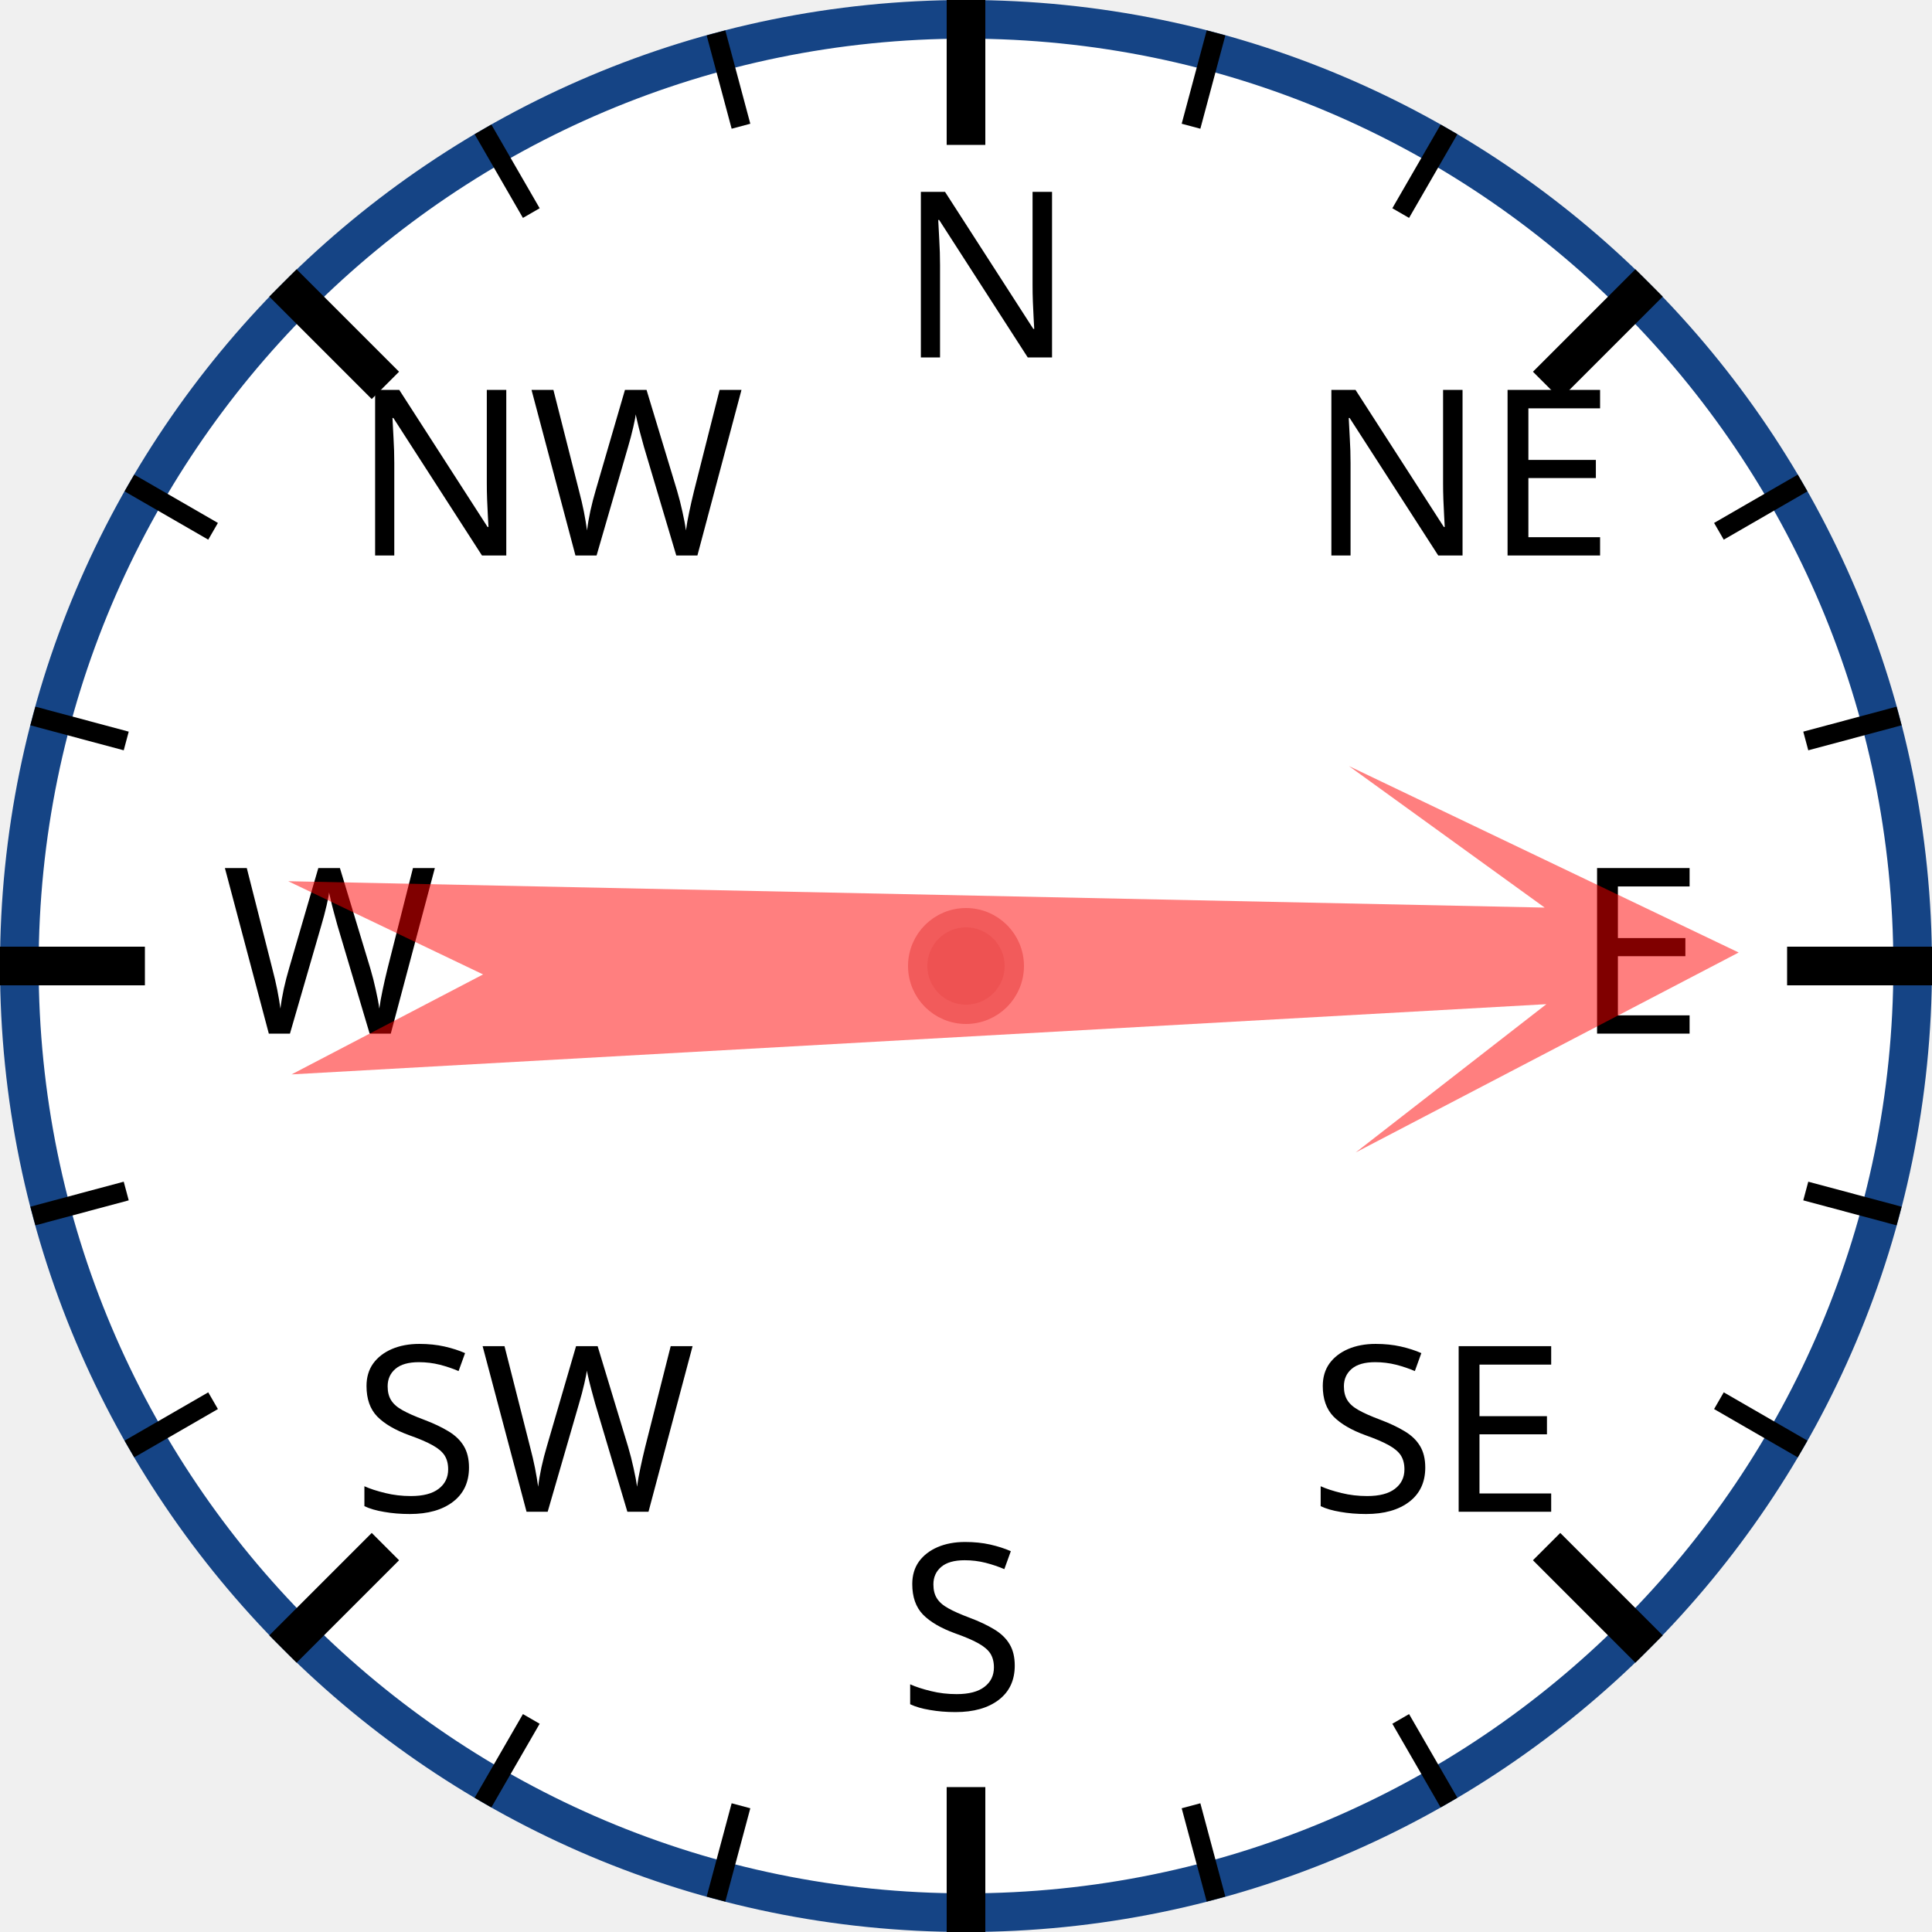
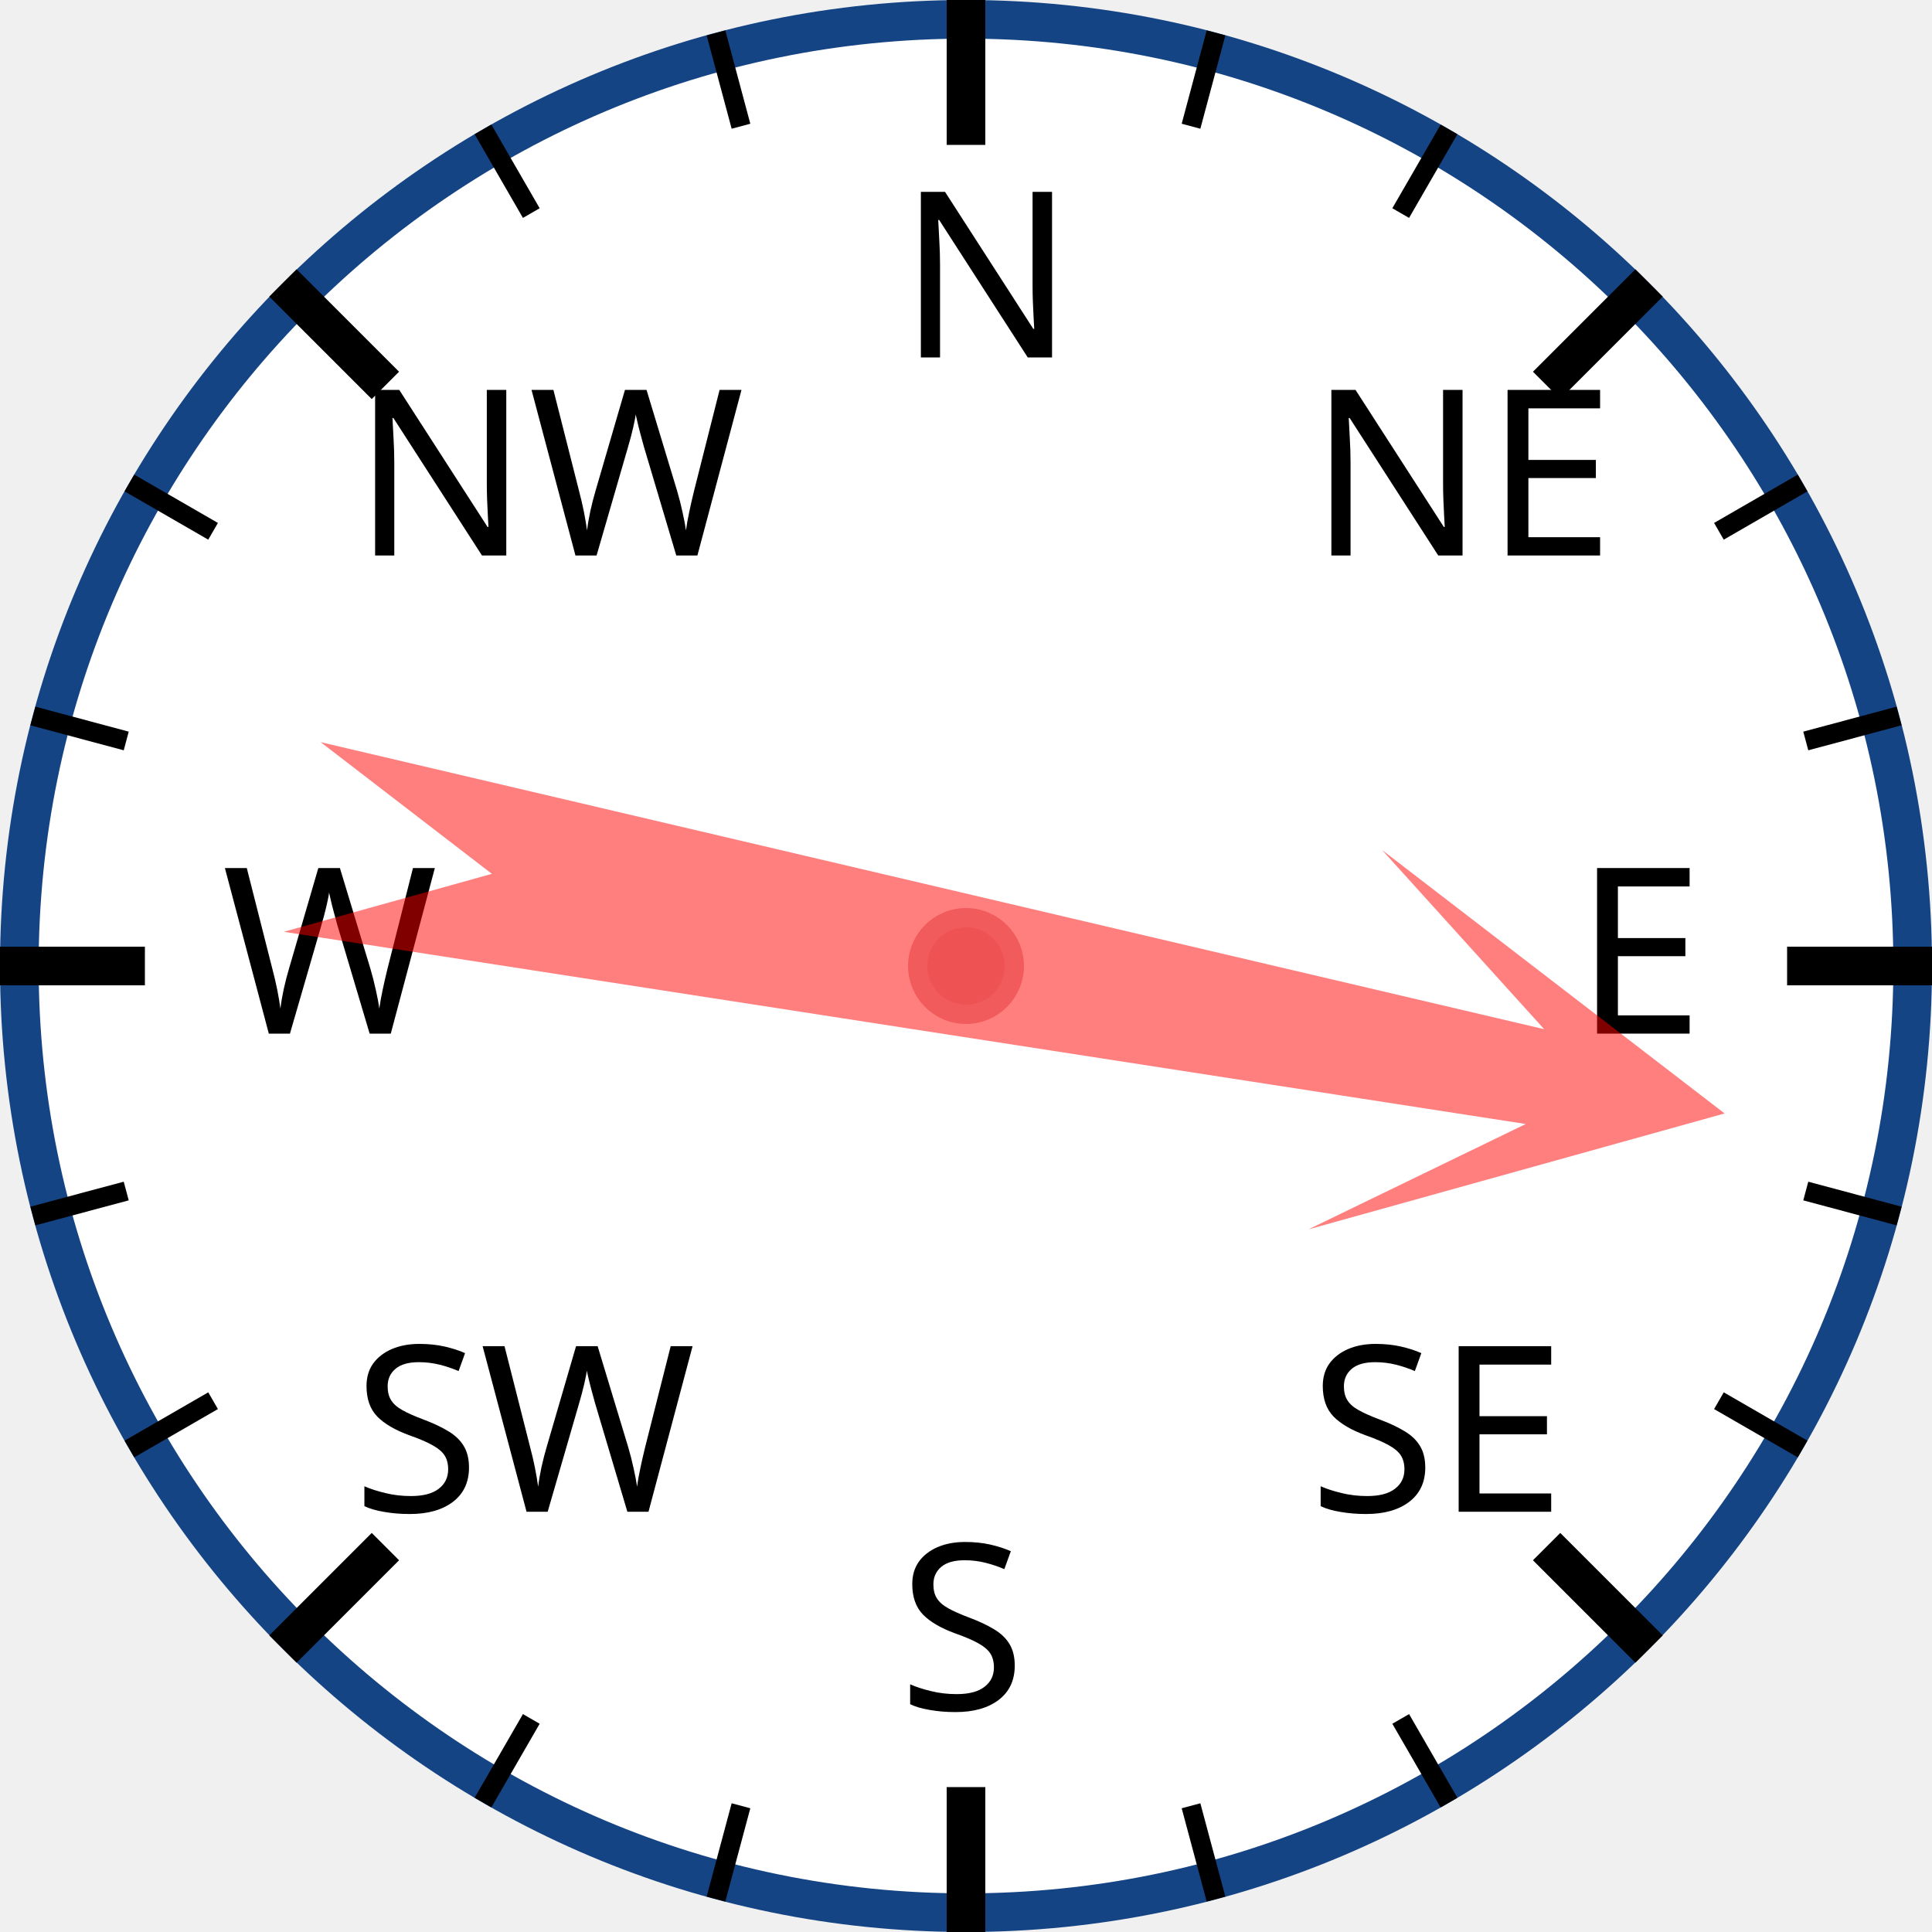
<svg xmlns="http://www.w3.org/2000/svg" width="120px" height="120px" viewBox="0 0 200 200">
  <circle cx="100" cy="100" r="98" style="fill: white; stroke: #154485; stroke-width: 4;" />
  <text x="93.0" y="37.0" style="font-family: sans-serif; font-size: 18pt;">N</text>
  <line x1="100.0" y1="0.0" x2="100.0" y2="15.0" style="stroke: black; stroke-width: 4;" />
  <line x1="74.118" y1="3.407" x2="76.706" y2="13.067" style="stroke: black; stroke-width: 2;" />
  <line x1="50" y1="13.397" x2="55" y2="22.058" style="stroke: black; stroke-width: 2;" />
  <text x="36.503" y="57.503" style="font-family: sans-serif; font-size: 18pt;">NW</text>
  <line x1="29.289" y1="29.289" x2="39.896" y2="39.896" style="stroke: black; stroke-width: 4;" />
  <line x1="13.397" y1="50" x2="22.058" y2="55" style="stroke: black; stroke-width: 2;" />
  <line x1="3.407" y1="74.118" x2="13.067" y2="76.706" style="stroke: black; stroke-width: 2;" />
  <text x="23.0" y="107.0" style="font-family: sans-serif; font-size: 18pt;">W</text>
  <line x1="0.0" y1="100.0" x2="15.0" y2="100.0" style="stroke: black; stroke-width: 4;" />
  <line x1="3.407" y1="125.882" x2="13.067" y2="123.294" style="stroke: black; stroke-width: 2;" />
  <line x1="13.397" y1="150" x2="22.058" y2="145" style="stroke: black; stroke-width: 2;" />
  <text x="36.503" y="156.497" style="font-family: sans-serif; font-size: 18pt;">SW</text>
  <line x1="29.289" y1="170.711" x2="39.896" y2="160.104" style="stroke: black; stroke-width: 4;" />
  <line x1="50" y1="186.603" x2="55" y2="177.942" style="stroke: black; stroke-width: 2;" />
  <line x1="74.118" y1="196.593" x2="76.706" y2="186.933" style="stroke: black; stroke-width: 2;" />
  <text x="93" y="177.0" style="font-family: sans-serif; font-size: 18pt;">S</text>
  <line x1="100" y1="200.0" x2="100" y2="185.0" style="stroke: black; stroke-width: 4;" />
  <line x1="125.882" y1="196.593" x2="123.294" y2="186.933" style="stroke: black; stroke-width: 2;" />
  <line x1="150.0" y1="186.603" x2="145.0" y2="177.942" style="stroke: black; stroke-width: 2;" />
  <text x="135.497" y="156.497" style="font-family: sans-serif; font-size: 18pt;">SE</text>
  <line x1="170.711" y1="170.711" x2="160.104" y2="160.104" style="stroke: black; stroke-width: 4;" />
  <line x1="186.603" y1="150" x2="177.942" y2="145" style="stroke: black; stroke-width: 2;" />
  <line x1="196.593" y1="125.882" x2="186.933" y2="123.294" style="stroke: black; stroke-width: 2;" />
  <text x="163.0" y="107" style="font-family: sans-serif; font-size: 18pt;">E</text>
  <line x1="200.0" y1="100" x2="185.0" y2="100" style="stroke: black; stroke-width: 4;" />
  <line x1="196.593" y1="74.118" x2="186.933" y2="76.706" style="stroke: black; stroke-width: 2;" />
  <line x1="186.603" y1="50" x2="177.942" y2="55" style="stroke: black; stroke-width: 2;" />
  <text x="135.497" y="57.503" style="font-family: sans-serif; font-size: 18pt;">NE</text>
  <line x1="170.711" y1="29.289" x2="160.104" y2="39.896" style="stroke: black; stroke-width: 4;" />
  <line x1="150" y1="13.397" x2="145" y2="22.058" style="stroke: black; stroke-width: 2;" />
  <line x1="125.882" y1="3.407" x2="123.294" y2="13.067" style="stroke: black; stroke-width: 2;" />
-   <polygon points="100 20 120 60 105 40 110 170 100 150 90 170 95 40 80 60" style="fill: red; fill-opacity: 0.5;" transform="rotate(89,100,100)" />
+   <polygon points="100 20 120 60 105 40 110 170 100 150 90 170 95 40 80 60" style="fill: red; fill-opacity: 0.5;" transform="rotate(101,100,100)" />
  <circle cx="100" cy="100" r="5" style="fill: #EE5252; stroke: #F25B5B; stroke-width: 2;" />
</svg>
